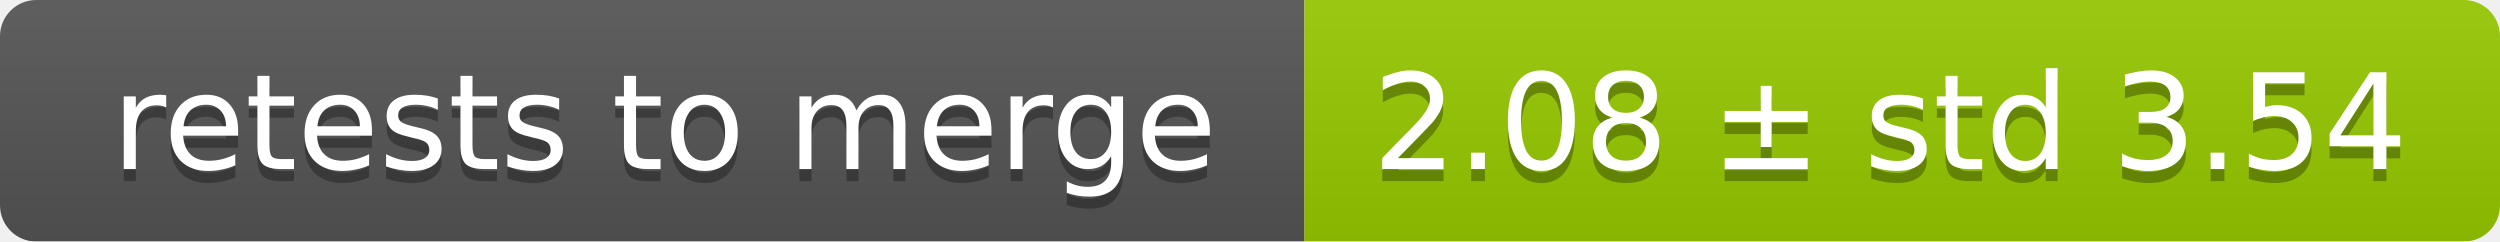
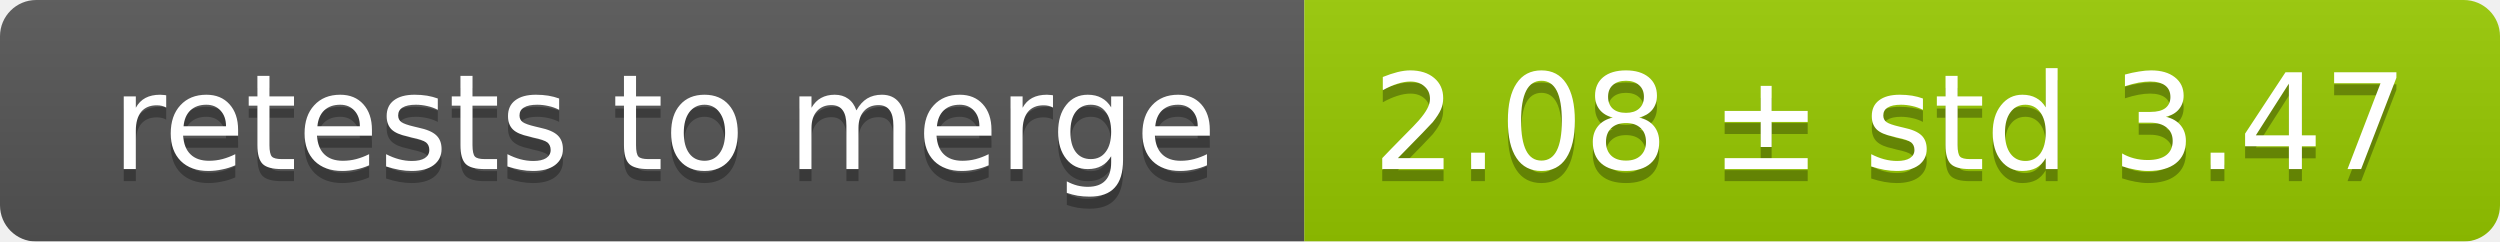
<svg xmlns="http://www.w3.org/2000/svg" width="207" height="20">
  <linearGradient id="smooth" x2="0" y2="100%">
    <stop offset="0" stop-color="#bbb" stop-opacity=".1" />
    <stop offset="1" stop-opacity=".1" />
  </linearGradient>
  <mask id="round">
    <rect width="207" height="20" rx="3" fill="#fff" />
  </mask>
  <g mask="url(#round)">
    <rect width="108" height="20" fill="#555" />
    <rect x="108" width="99" height="20" fill="#97ca00" />
    <rect width="207" height="20" fill="url(#smooth)" />
  </g>
  <g fill="#fff" text-anchor="middle" font-family="DejaVu Sans,Verdana,Geneva,sans-serif" font-size="11">
    <text x="55" y="15" fill="#010101" fill-opacity=".3">retests to merge</text>
    <text x="55" y="14">retests to merge</text>
-     <text x="156.5" y="15" fill="#010101" fill-opacity=".3">2.08 ± std 3.54</text>
-     <text x="156.5" y="14">2.08 ± std 3.54</text>
+     <text x="156.5" y="15" fill="#010101" fill-opacity=".3">2.08 ± std 3.47</text>
+     <text x="156.5" y="14">2.08 ± std 3.47</text>
  </g>
</svg>
